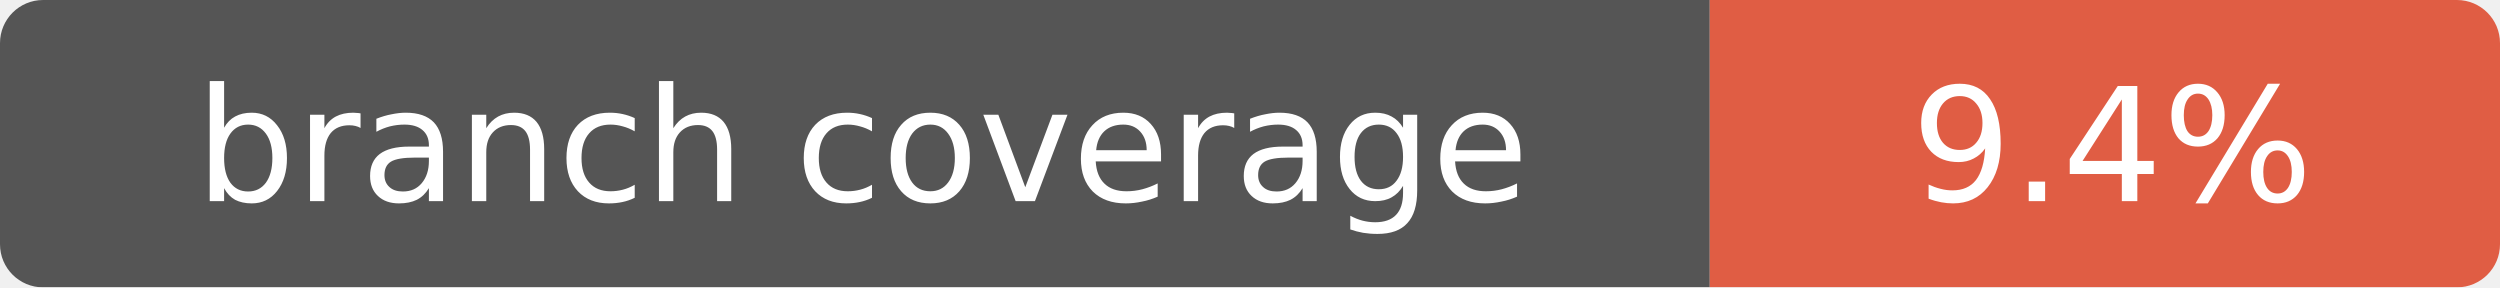
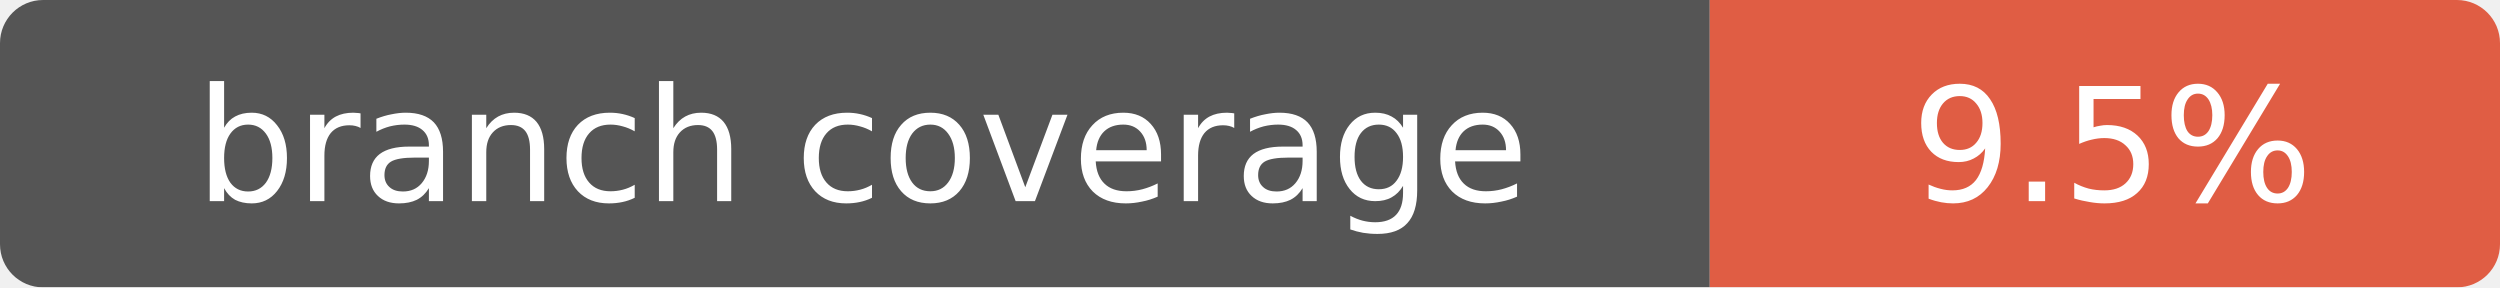
- <svg xmlns="http://www.w3.org/2000/svg" width="174" height="20" role="img" aria-label="branch coverage: 9.4%">
+ <svg xmlns="http://www.w3.org/2000/svg" width="174" height="20" role="img" aria-label="branch coverage: 9.5%">
  <mask id="round">
    <rect width="174" height="20" rx="3" fill="#fff" />
  </mask>
  <g mask="url(#round)">
    <rect width="119" height="20" fill="#555" />
    <rect x="119" width="55" height="20" fill="#e05d44" />
  </g>
  <g fill="#fff" text-anchor="middle" font-family="Verdana,Geneva,DejaVu Sans,sans-serif" font-size="11">
    <text x="60" y="14">branch coverage</text>
-     <text x="147" y="14">9.4%</text>
+     <text x="147" y="14">9.5%</text>
  </g>
</svg>
